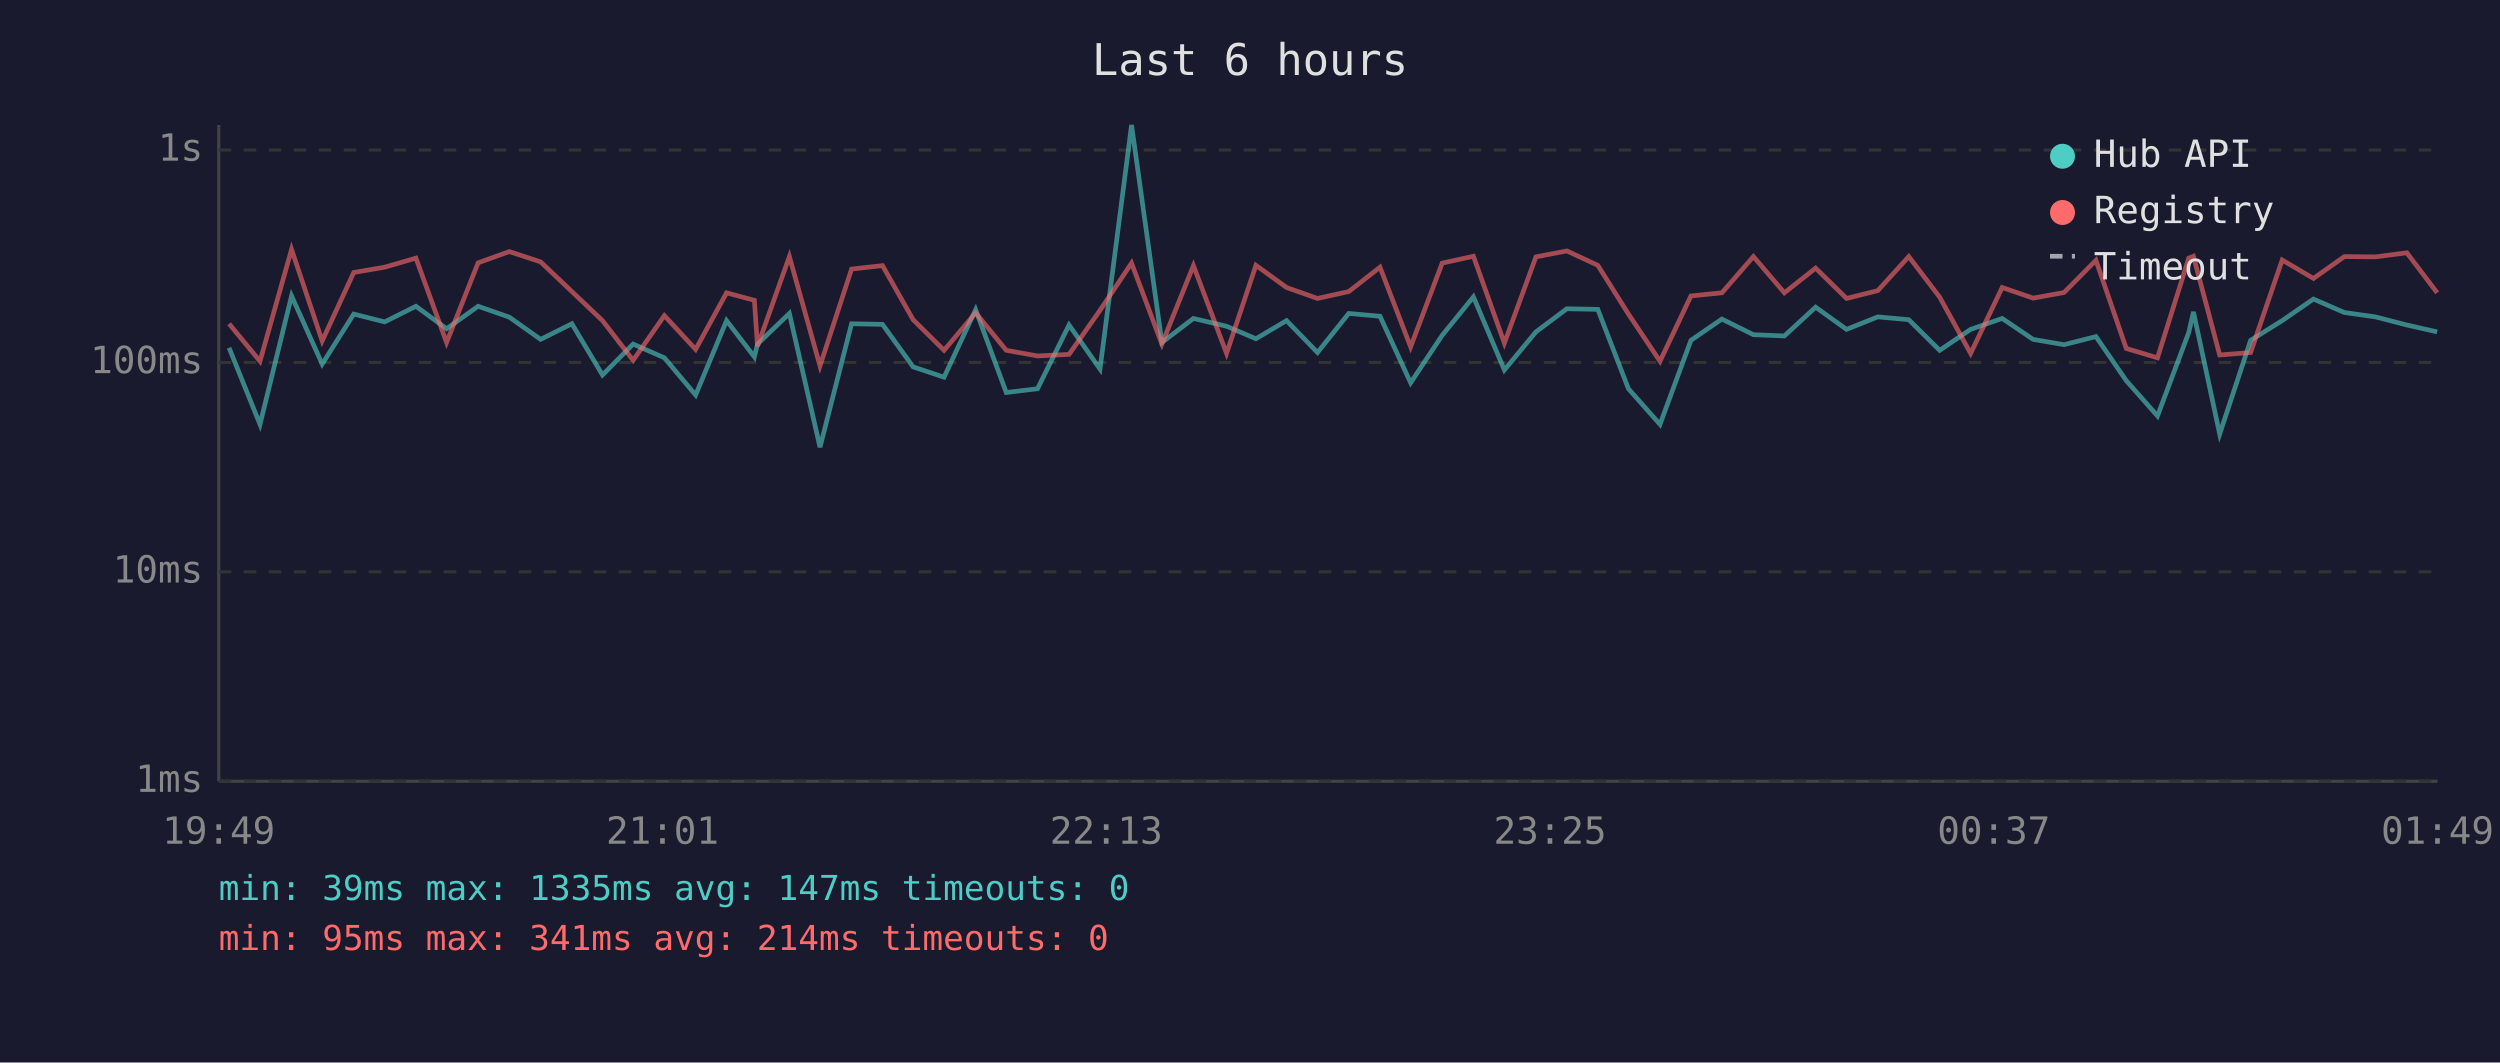
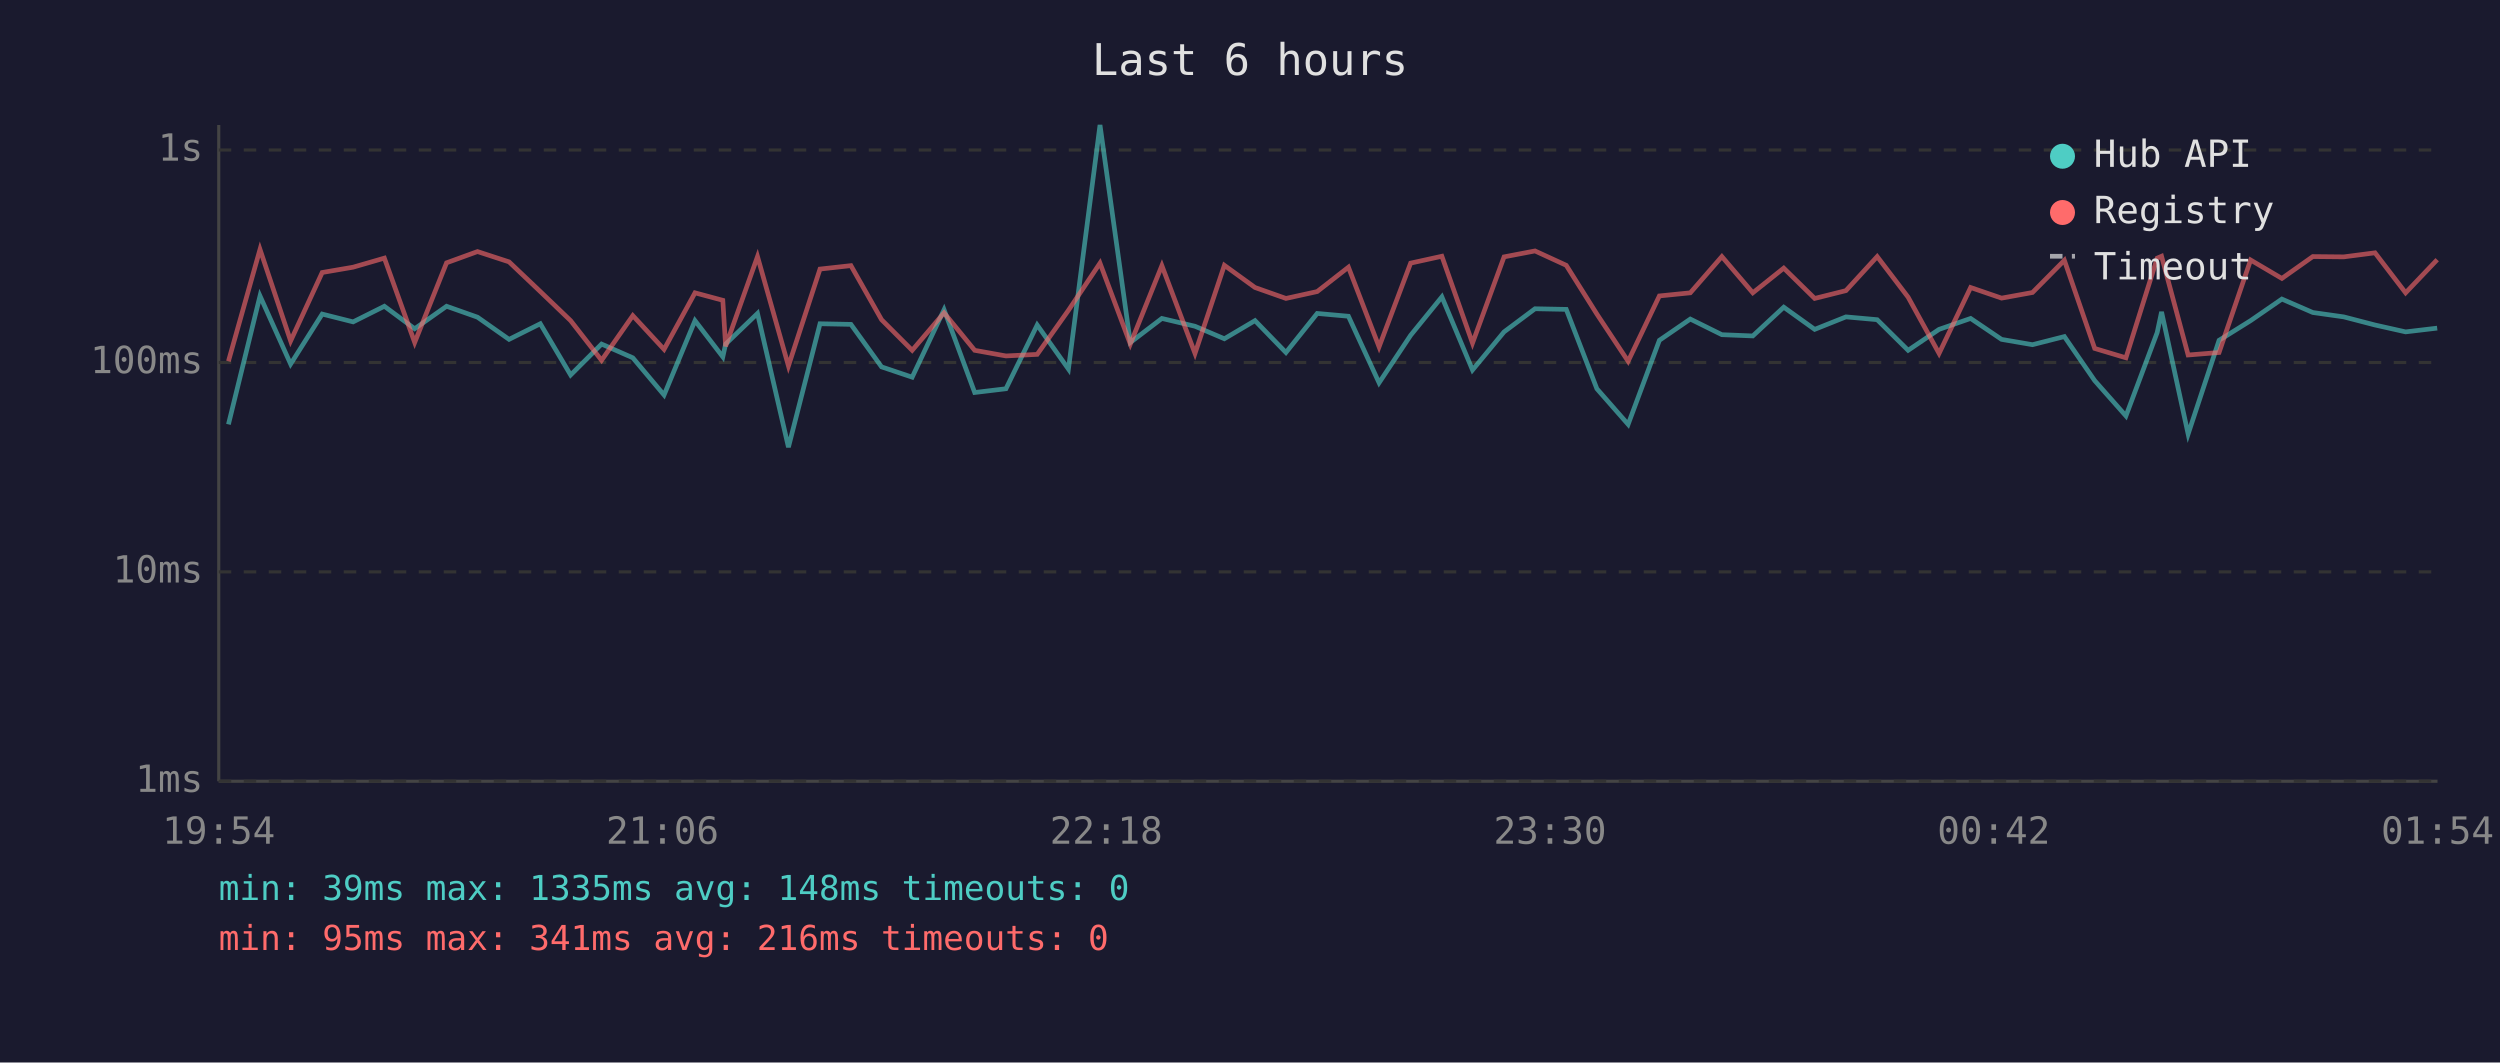
<svg xmlns="http://www.w3.org/2000/svg" viewBox="0 0 800 340" font-family="monospace" font-size="12">
  <rect width="800" height="340" fill="#1a1a2e" />
  <text x="400" y="24" fill="#e0e0e0" font-size="14" text-anchor="middle">Last 6 hours</text>
  <line x1="70" y1="40" x2="70" y2="250" stroke="#444" stroke-width="1" />
  <line x1="70" y1="250" x2="780" y2="250" stroke="#444" stroke-width="1" />
  <line x1="70" y1="250" x2="780" y2="250" stroke="#333" stroke-width="1" stroke-dasharray="4" />
  <text x="65" y="250" fill="#888" text-anchor="end" dominant-baseline="middle">1ms</text>
  <line x1="70" y1="183" x2="780" y2="183" stroke="#333" stroke-width="1" stroke-dasharray="4" />
  <text x="65" y="183" fill="#888" text-anchor="end" dominant-baseline="middle">10ms</text>
  <line x1="70" y1="116" x2="780" y2="116" stroke="#333" stroke-width="1" stroke-dasharray="4" />
  <text x="65" y="116" fill="#888" text-anchor="end" dominant-baseline="middle">100ms</text>
  <line x1="70" y1="48" x2="780" y2="48" stroke="#333" stroke-width="1" stroke-dasharray="4" />
  <text x="65" y="48" fill="#888" text-anchor="end" dominant-baseline="middle">1s</text>
-   <text x="70" y="270" fill="#888" text-anchor="middle">19:49</text>
-   <text x="212" y="270" fill="#888" text-anchor="middle">21:01</text>
-   <text x="354" y="270" fill="#888" text-anchor="middle">22:13</text>
-   <text x="496" y="270" fill="#888" text-anchor="middle">23:25</text>
-   <text x="638" y="270" fill="#888" text-anchor="middle">00:37</text>
-   <text x="780" y="270" fill="#888" text-anchor="middle">01:49</text>
-   <polyline points="73.3,111.3 83.2,135.8 93.3,94.7 103.1,116.5 113.2,100.5 123.1,103.0 133.1,98.0 142.9,105.2 153.0,98.0 163.0,101.5 173.0,108.6 183.0,103.6 192.8,120.0 202.6,110.1 212.6,114.5 222.6,126.4 232.5,102.6 241.4,114.2 242.4,110.1 252.6,100.3 262.4,143.1 272.5,103.6 282.4,103.8 292.2,117.4 302.1,120.7 312.2,99.1 322.0,125.6 332.0,124.4 342.1,104.0 352.0,118.1 362.1,40.0 371.8,109.6 381.9,101.9 392.5,104.4 401.9,108.4 411.7,102.6 421.6,112.8 431.6,100.3 441.6,101.2 451.4,122.5 461.5,107.3 471.5,95.0 481.4,118.4 491.5,106.2 501.4,98.8 511.3,99.0 521.1,124.4 531.2,135.8 541.1,108.9 551.0,102.1 561.1,107.1 571.0,107.5 581.0,98.3 590.9,105.4 600.9,101.4 610.8,102.3 620.7,112.1 630.6,105.4 640.7,101.9 650.6,108.6 660.5,110.3 670.7,107.7 680.4,121.8 690.4,133.1 700.4,106.4 701.9,99.8 710.3,138.9 720.2,108.9 730.3,102.6 740.3,95.7 750.2,100.0 760.1,101.4 770.2,104.0 779.9,106.2" fill="none" stroke="#4ecdc4" stroke-width="1.5" opacity="0.6" />
-   <polyline points="73.3,103.6 83.2,115.6 93.3,79.8 103.1,109.1 113.2,87.2 123.1,85.5 133.1,82.6 142.9,109.6 153.0,84.1 163.0,80.5 173.0,83.8 183.0,93.3 192.8,102.6 202.6,115.3 212.6,101.0 222.6,111.8 232.5,93.7 241.4,96.1 242.4,110.8 252.6,82.1 262.4,117.1 272.5,86.1 282.4,85.0 292.2,102.3 302.1,112.1 312.2,100.1 322.0,112.1 332.0,113.9 342.1,113.4 352.0,99.3 362.1,84.2 371.8,110.1 381.9,85.0 392.5,113.1 401.9,84.9 411.7,92.0 421.6,95.5 431.6,93.3 441.6,85.5 451.4,111.0 461.5,84.2 471.5,82.0 481.4,109.8 491.5,82.2 501.4,80.3 511.3,84.9 521.1,100.5 531.2,115.6 541.1,94.7 551.0,93.7 561.1,82.1 571.0,93.7 581.0,85.8 590.9,95.5 600.9,93.0 610.8,82.1 620.7,95.1 630.6,113.1 640.7,92.0 650.6,95.4 660.5,93.6 670.7,83.3 680.4,111.5 690.4,114.5 700.4,82.6 701.9,82.0 710.3,113.6 720.2,112.8 730.3,83.2 740.3,89.1 750.2,82.1 760.1,82.2 770.2,80.9 779.9,93.7" fill="none" stroke="#ff6b6b" stroke-width="1.5" opacity="0.6" />
+   <text x="70" y="270" fill="#888" text-anchor="middle">19:54</text>
+   <text x="212" y="270" fill="#888" text-anchor="middle">21:06</text>
+   <text x="354" y="270" fill="#888" text-anchor="middle">22:18</text>
+   <text x="496" y="270" fill="#888" text-anchor="middle">23:30</text>
+   <text x="638" y="270" fill="#888" text-anchor="middle">00:42</text>
+   <text x="780" y="270" fill="#888" text-anchor="middle">01:54</text>
+   <polyline points="73.1,135.8 83.2,94.7 93.0,116.5 103.1,100.5 113.0,103.0 123.0,98.0 132.7,105.2 142.9,98.0 152.8,101.5 162.9,108.6 172.9,103.6 182.6,120.0 192.5,110.1 202.5,114.5 212.5,126.4 222.4,102.6 231.3,114.2 232.2,110.1 242.4,100.3 252.3,143.1 262.4,103.6 272.3,103.8 282.1,117.4 291.9,120.7 302.1,99.1 311.9,125.6 321.9,124.4 331.9,104.0 341.9,118.1 352.0,40.0 361.7,109.6 371.8,101.9 382.4,104.4 391.8,108.4 401.6,102.6 411.5,112.8 421.5,100.3 431.5,101.2 441.3,122.5 451.4,107.3 461.4,95.0 471.2,118.4 481.3,106.2 491.2,98.8 501.2,99.0 511.0,124.4 521.0,135.8 531.0,108.9 540.9,102.1 551.0,107.1 560.9,107.5 570.8,98.3 580.7,105.4 590.7,101.4 600.7,102.3 610.6,112.1 620.5,105.4 630.6,101.9 640.5,108.6 650.4,110.3 660.6,107.7 670.3,121.8 680.3,133.1 690.3,106.4 691.7,99.8 700.2,138.9 710.1,108.9 720.2,102.6 730.2,95.7 740.1,100.0 750.0,101.4 760.0,104.0 769.8,106.2 779.9,105.0" fill="none" stroke="#4ecdc4" stroke-width="1.5" opacity="0.6" />
+   <polyline points="73.1,115.6 83.2,79.8 93.0,109.1 103.1,87.2 113.0,85.5 123.0,82.6 132.7,109.6 142.9,84.1 152.8,80.5 162.9,83.8 172.9,93.3 182.6,102.6 192.5,115.3 202.5,101.0 212.5,111.8 222.4,93.7 231.3,96.1 232.2,110.8 242.4,82.1 252.3,117.1 262.4,86.1 272.3,85.0 282.1,102.3 291.9,112.1 302.1,100.1 311.9,112.1 321.9,113.9 331.9,113.4 341.9,99.3 352.0,84.2 361.7,110.1 371.8,85.0 382.4,113.1 391.8,84.9 401.6,92.0 411.5,95.5 421.5,93.3 431.5,85.5 441.3,111.0 451.4,84.2 461.4,82.0 471.2,109.8 481.3,82.2 491.2,80.3 501.2,84.9 511.0,100.5 521.0,115.6 531.0,94.7 540.9,93.7 551.0,82.1 560.9,93.7 570.8,85.8 580.7,95.5 590.7,93.0 600.7,82.1 610.6,95.1 620.5,113.1 630.6,92.0 640.5,95.4 650.4,93.6 660.6,83.3 670.3,111.5 680.3,114.5 690.3,82.6 691.7,82.0 700.2,113.6 710.1,112.8 720.2,83.2 730.2,89.1 740.1,82.1 750.0,82.2 760.0,80.9 769.8,93.7 779.9,83.1" fill="none" stroke="#ff6b6b" stroke-width="1.5" opacity="0.6" />
  <circle cx="660" cy="50" r="4" fill="#4ecdc4" />
  <text x="670" y="50" fill="#e0e0e0" dominant-baseline="middle">Hub API</text>
  <circle cx="660" cy="68" r="4" fill="#ff6b6b" />
  <text x="670" y="68" fill="#e0e0e0" dominant-baseline="middle">Registry</text>
  <line x1="656" y1="82" x2="664" y2="82" stroke="#e0e0e0" stroke-width="1.5" stroke-dasharray="4,3" opacity="0.7" />
  <text x="670" y="86" fill="#e0e0e0" dominant-baseline="middle">Timeout</text>
-   <text x="70" y="288" fill="#4ecdc4" font-size="11">min: 39ms  max: 1335ms  avg: 147ms  timeouts: 0</text>
-   <text x="70" y="304" fill="#ff6b6b" font-size="11">min: 95ms  max: 341ms  avg: 214ms  timeouts: 0</text>
+   <text x="70" y="288" fill="#4ecdc4" font-size="11">min: 39ms  max: 1335ms  avg: 148ms  timeouts: 0</text>
+   <text x="70" y="304" fill="#ff6b6b" font-size="11">min: 95ms  max: 341ms  avg: 216ms  timeouts: 0</text>
</svg>
